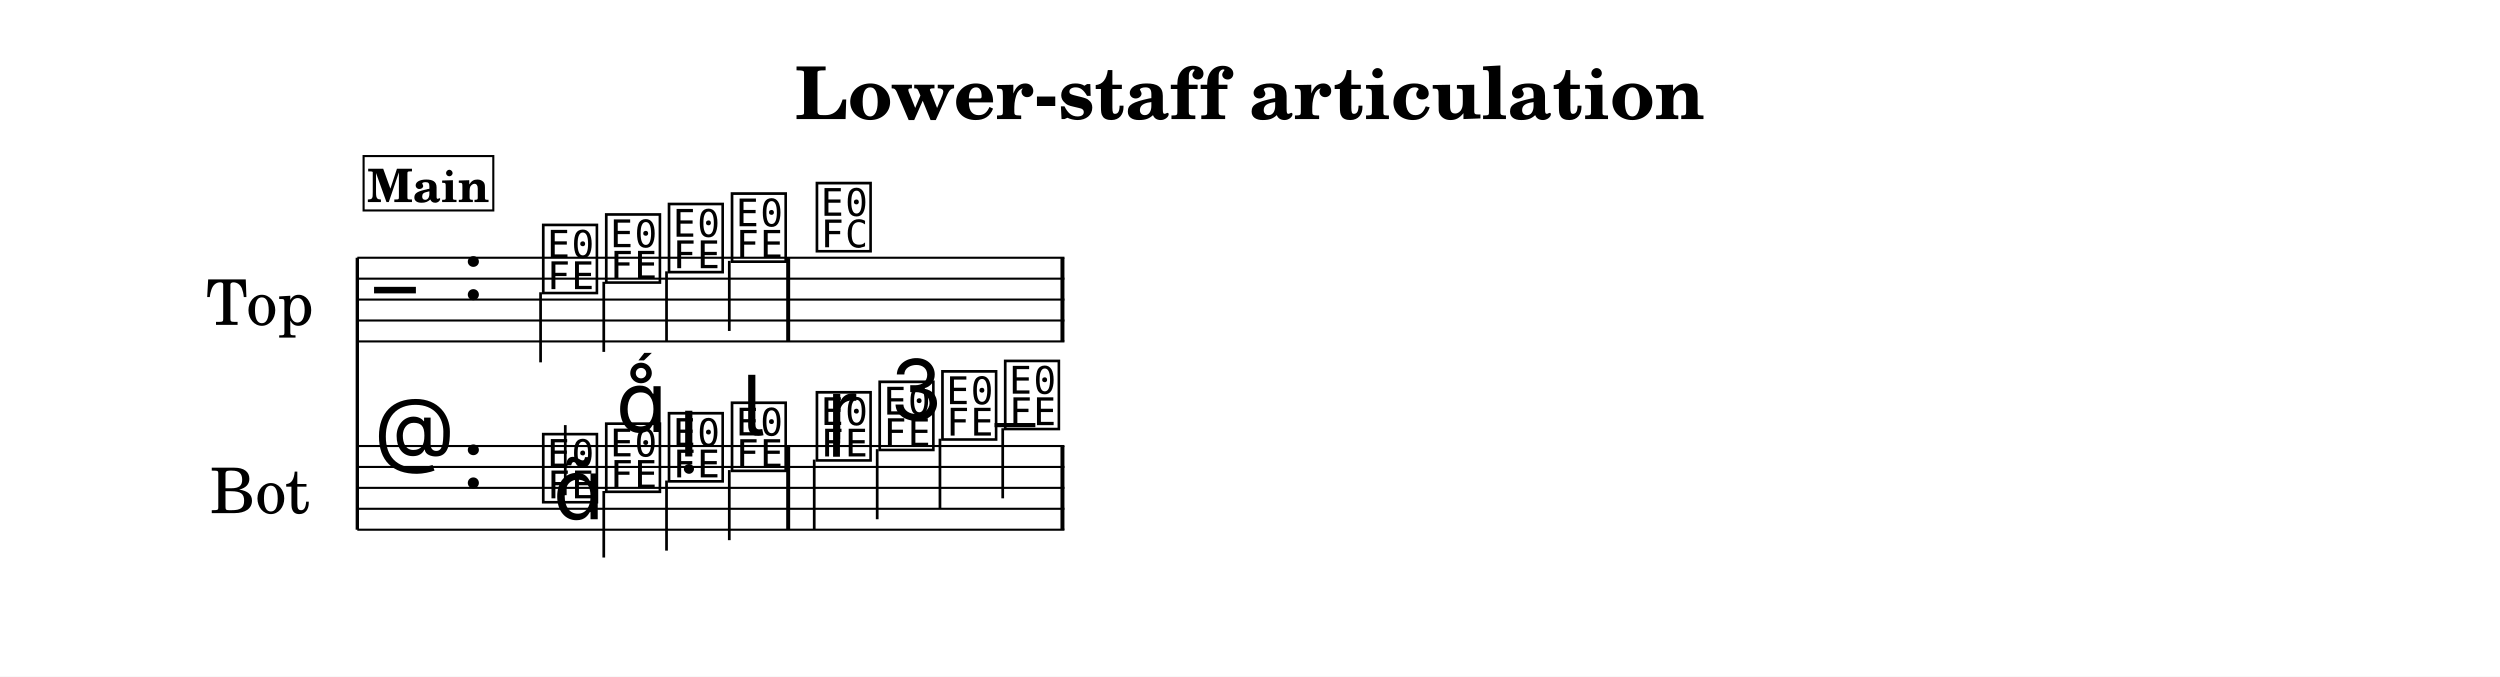
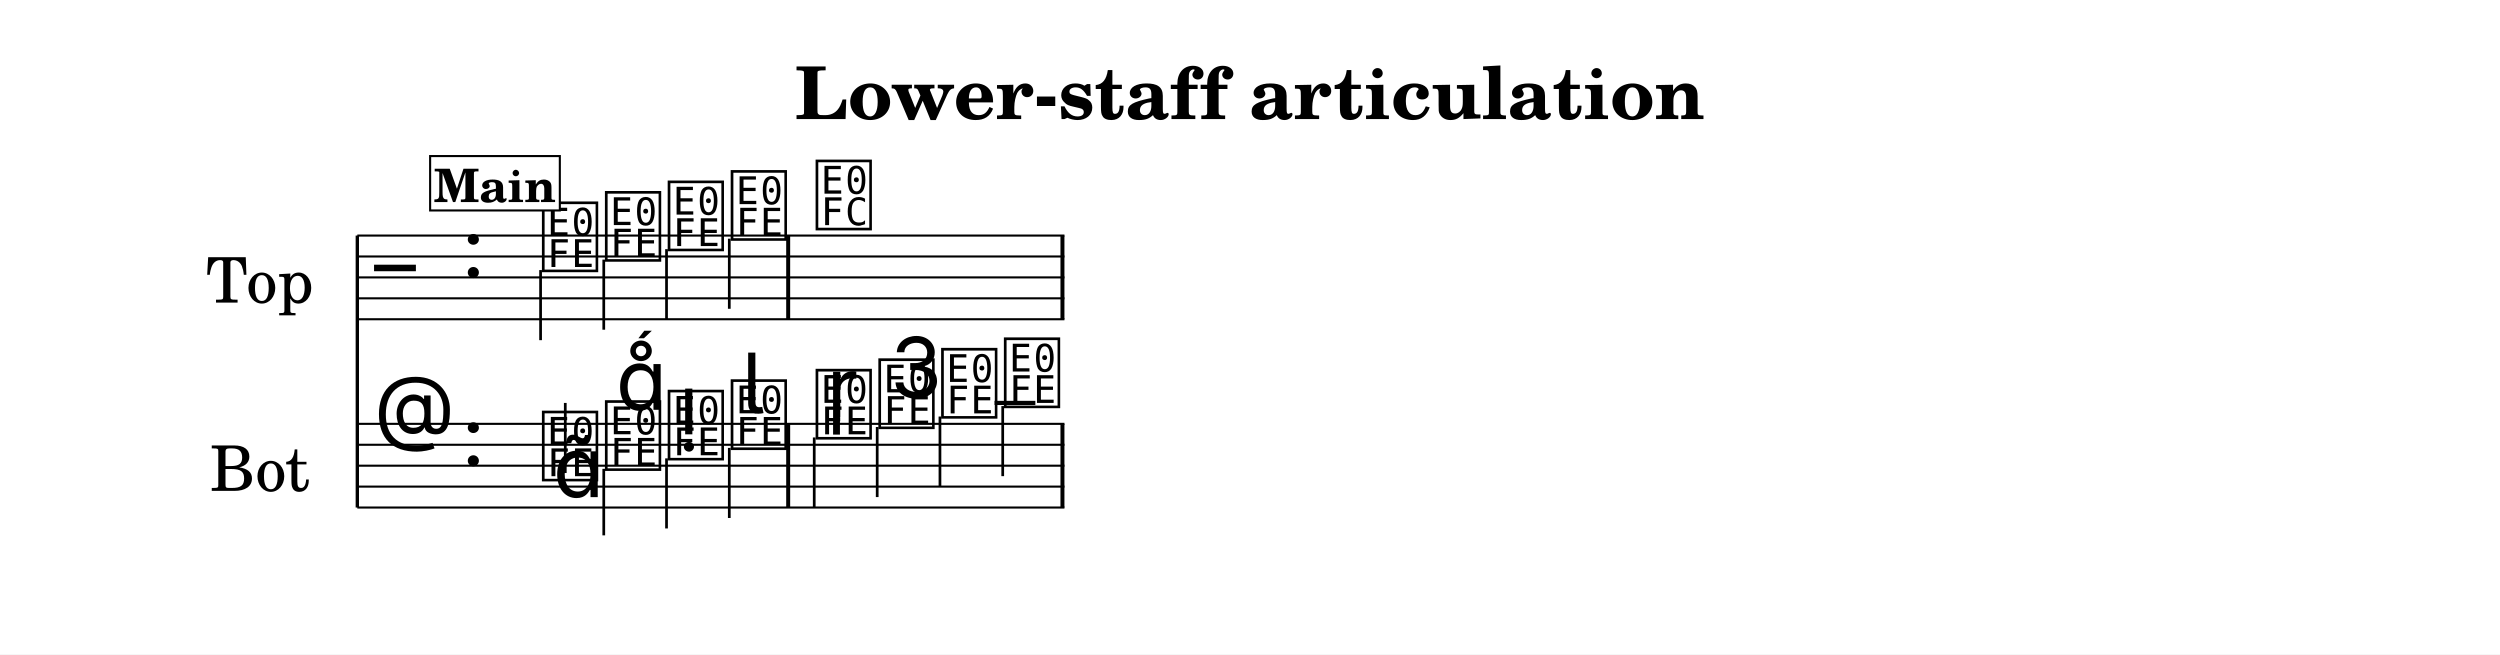
- <svg xmlns="http://www.w3.org/2000/svg" width="1195.0" height="323.4" viewBox="0 0 119.50 32.34" font-family="TeX Gyre Schola, serif">
+ <svg xmlns="http://www.w3.org/2000/svg" width="1195.0" height="312.8" viewBox="0 0 119.50 31.28" font-family="TeX Gyre Schola, serif">
  <style>
  @font-face { font-family: 'Emmentaler'; src: local('Emmentaler'); }
  .music { font-family: 'Emmentaler', serif; }
</style>
-   <rect x="0" y="0" width="119.50" height="32.34" fill="#FFFFFF" />
+   <rect x="0" y="0" width="119.50" height="31.28" fill="#FFFFFF" />
  <text x="59.75" y="5.69" font-size="3.49" font-weight="bold" text-anchor="middle" data-pos="448">Lower-staff articulation</text>
  <g transform="translate(8.54,0.00) scale(1,1)">
-     <text x="6.45" y="14.32" font-size="3.00" text-anchor="end" dominant-baseline="central">Top</text>
-     <text x="6.26" y="23.32" font-size="3.00" text-anchor="end" dominant-baseline="central">Bot</text>
-     <line x1="8.54" y1="12.32" x2="8.54" y2="25.32" stroke="#000000" stroke-width="0.160" />
-     <line x1="8.54" y1="12.32" x2="42.34" y2="12.32" stroke="#000000" stroke-width="0.100" />
-     <line x1="8.54" y1="13.32" x2="42.34" y2="13.32" stroke="#000000" stroke-width="0.100" />
-     <line x1="8.54" y1="14.32" x2="42.34" y2="14.32" stroke="#000000" stroke-width="0.100" />
-     <line x1="8.54" y1="15.32" x2="42.34" y2="15.32" stroke="#000000" stroke-width="0.100" />
-     <line x1="8.54" y1="16.32" x2="42.34" y2="16.32" stroke="#000000" stroke-width="0.100" />
-     <text class="music" x="9.34" y="15.32" font-size="4.00" data-pos="513"></text>
-     <text class="music" x="13.54" y="14.32" font-size="4.00" data-pos="480"></text>
-     <text class="music" x="17.24" y="13.82" font-size="4.00" data-pos="569"></text>
-     <line x1="17.30" y1="13.97" x2="17.30" y2="17.32" stroke="#000000" stroke-width="0.130" />
-     <text class="music" x="20.25" y="13.32" font-size="4.00" data-pos="573"></text>
-     <line x1="20.32" y1="13.47" x2="20.32" y2="16.82" stroke="#000000" stroke-width="0.130" />
-     <text class="music" x="23.25" y="12.82" font-size="4.00" data-pos="575"></text>
-     <line x1="23.32" y1="12.97" x2="23.32" y2="16.32" stroke="#000000" stroke-width="0.130" />
-     <text class="music" x="26.26" y="12.32" font-size="4.00" data-pos="577"></text>
-     <line x1="26.32" y1="12.47" x2="26.32" y2="15.82" stroke="#000000" stroke-width="0.130" />
-     <text class="music" x="30.32" y="11.82" font-size="4.00" data-pos="581"></text>
-     <rect x="29.04" y="12.32" width="0.19" height="4.00" data-pos="579" />
-     <rect x="42.15" y="12.32" width="0.19" height="4.00" data-pos="584" />
-     <line x1="8.54" y1="21.32" x2="42.34" y2="21.32" stroke="#000000" stroke-width="0.100" />
-     <line x1="8.54" y1="22.32" x2="42.34" y2="22.32" stroke="#000000" stroke-width="0.100" />
-     <line x1="8.54" y1="23.32" x2="42.34" y2="23.32" stroke="#000000" stroke-width="0.100" />
-     <line x1="8.54" y1="24.32" x2="42.34" y2="24.32" stroke="#000000" stroke-width="0.100" />
-     <line x1="8.54" y1="25.32" x2="42.34" y2="25.32" stroke="#000000" stroke-width="0.100" />
-     <text class="music" x="9.34" y="22.32" font-size="4.00" data-pos="538"></text>
-     <text class="music" x="13.54" y="23.32" font-size="4.00" data-pos="480"></text>
-     <line x1="39.00" y1="20.32" x2="40.95" y2="20.32" stroke="#000000" stroke-width="0.200" />
-     <text class="music" x="17.24" y="23.82" font-size="4.00" data-pos="596"></text>
-     <line x1="18.48" y1="23.67" x2="18.48" y2="20.32" stroke="#000000" stroke-width="0.130" />
-     <text class="music" x="20.25" y="23.32" font-size="4.00" data-pos="608"></text>
-     <line x1="20.32" y1="23.47" x2="20.32" y2="26.65" stroke="#000000" stroke-width="0.130" />
-     <text class="music" x="23.25" y="22.82" font-size="4.00" data-pos="617"></text>
-     <line x1="23.32" y1="22.97" x2="23.32" y2="26.32" stroke="#000000" stroke-width="0.130" />
-     <text class="music" x="26.26" y="22.32" font-size="4.00" data-pos="626"></text>
-     <line x1="26.32" y1="22.47" x2="26.32" y2="25.82" stroke="#000000" stroke-width="0.130" />
-     <text class="music" x="30.32" y="21.82" font-size="4.00" data-pos="638"></text>
-     <line x1="30.38" y1="21.97" x2="30.38" y2="25.32" stroke="#000000" stroke-width="0.130" />
-     <text class="music" x="33.32" y="21.32" font-size="4.00" data-pos="647"></text>
-     <line x1="33.39" y1="21.47" x2="33.39" y2="24.82" stroke="#000000" stroke-width="0.130" />
-     <text class="music" x="36.32" y="20.82" font-size="4.00" data-pos="657"></text>
-     <line x1="36.39" y1="20.97" x2="36.39" y2="24.32" stroke="#000000" stroke-width="0.130" />
-     <text class="music" x="39.32" y="20.32" font-size="4.00" data-pos="659"></text>
-     <line x1="39.39" y1="20.47" x2="39.39" y2="23.82" stroke="#000000" stroke-width="0.130" />
-     <rect x="29.04" y="21.32" width="0.19" height="4.00" data-pos="636" />
-     <rect x="42.15" y="21.32" width="0.19" height="4.00" data-pos="661" />
-     <text class="music" x="17.89" y="24.82" font-size="4.00" data-pos="598"></text>
-     <text class="music" x="20.90" y="20.65" font-size="4.00" data-pos="609"></text>
-     <text class="music" x="23.90" y="21.82" font-size="4.00" data-pos="618"></text>
-     <text class="music" x="26.91" y="20.82" font-size="4.00" data-pos="627"></text>
-     <text class="music" x="30.97" y="21.02" font-size="4.00" data-pos="640"></text>
-     <text class="music" x="33.97" y="20.07" font-size="4.00" data-pos="648"></text>
-     <rect x="8.84" y="7.46" width="6.20" height="2.60" fill="#FFFFFF" stroke="#000000" stroke-width="0.100" data-pos="546" />
-     <text x="11.94" y="9.66" font-size="2.20" font-weight="bold" text-anchor="middle" data-pos="546">Main</text>
+     <text x="6.45" y="13.26" font-size="3.00" text-anchor="end" dominant-baseline="central">Top</text>
+     <text x="6.26" y="22.26" font-size="3.00" text-anchor="end" dominant-baseline="central">Bot</text>
+     <line x1="8.54" y1="11.26" x2="8.54" y2="24.26" stroke="#000000" stroke-width="0.160" />
+     <line x1="8.54" y1="11.26" x2="42.34" y2="11.26" stroke="#000000" stroke-width="0.100" />
+     <line x1="8.54" y1="12.26" x2="42.34" y2="12.26" stroke="#000000" stroke-width="0.100" />
+     <line x1="8.54" y1="13.26" x2="42.34" y2="13.26" stroke="#000000" stroke-width="0.100" />
+     <line x1="8.54" y1="14.26" x2="42.34" y2="14.26" stroke="#000000" stroke-width="0.100" />
+     <line x1="8.54" y1="15.26" x2="42.34" y2="15.26" stroke="#000000" stroke-width="0.100" />
+     <text class="music" x="9.34" y="14.26" font-size="4.00" data-pos="513"></text>
+     <text class="music" x="13.54" y="13.26" font-size="4.00" data-pos="480"></text>
+     <text class="music" x="17.24" y="12.76" font-size="4.00" data-pos="569"></text>
+     <line x1="17.30" y1="12.91" x2="17.30" y2="16.26" stroke="#000000" stroke-width="0.130" />
+     <text class="music" x="20.25" y="12.26" font-size="4.00" data-pos="573"></text>
+     <line x1="20.32" y1="12.41" x2="20.32" y2="15.76" stroke="#000000" stroke-width="0.130" />
+     <text class="music" x="23.25" y="11.76" font-size="4.00" data-pos="575"></text>
+     <line x1="23.32" y1="11.91" x2="23.32" y2="15.26" stroke="#000000" stroke-width="0.130" />
+     <text class="music" x="26.26" y="11.26" font-size="4.00" data-pos="577"></text>
+     <line x1="26.32" y1="11.41" x2="26.32" y2="14.76" stroke="#000000" stroke-width="0.130" />
+     <text class="music" x="30.32" y="10.76" font-size="4.00" data-pos="581"></text>
+     <rect x="29.04" y="11.26" width="0.19" height="4.00" data-pos="579" />
+     <rect x="42.15" y="11.26" width="0.19" height="4.00" data-pos="584" />
+     <line x1="8.54" y1="20.26" x2="42.34" y2="20.26" stroke="#000000" stroke-width="0.100" />
+     <line x1="8.54" y1="21.26" x2="42.34" y2="21.26" stroke="#000000" stroke-width="0.100" />
+     <line x1="8.54" y1="22.26" x2="42.34" y2="22.26" stroke="#000000" stroke-width="0.100" />
+     <line x1="8.54" y1="23.26" x2="42.34" y2="23.26" stroke="#000000" stroke-width="0.100" />
+     <line x1="8.54" y1="24.26" x2="42.34" y2="24.26" stroke="#000000" stroke-width="0.100" />
+     <text class="music" x="9.34" y="21.26" font-size="4.00" data-pos="538"></text>
+     <text class="music" x="13.54" y="22.26" font-size="4.00" data-pos="480"></text>
+     <line x1="39.00" y1="19.26" x2="40.95" y2="19.26" stroke="#000000" stroke-width="0.200" />
+     <text class="music" x="17.24" y="22.76" font-size="4.00" data-pos="596"></text>
+     <line x1="18.48" y1="22.61" x2="18.48" y2="19.26" stroke="#000000" stroke-width="0.130" />
+     <text class="music" x="20.25" y="22.26" font-size="4.00" data-pos="608"></text>
+     <line x1="20.32" y1="22.41" x2="20.32" y2="25.59" stroke="#000000" stroke-width="0.130" />
+     <text class="music" x="23.25" y="21.76" font-size="4.00" data-pos="617"></text>
+     <line x1="23.32" y1="21.91" x2="23.32" y2="25.26" stroke="#000000" stroke-width="0.130" />
+     <text class="music" x="26.26" y="21.26" font-size="4.00" data-pos="626"></text>
+     <line x1="26.32" y1="21.41" x2="26.32" y2="24.76" stroke="#000000" stroke-width="0.130" />
+     <text class="music" x="30.32" y="20.76" font-size="4.00" data-pos="638"></text>
+     <line x1="30.38" y1="20.91" x2="30.38" y2="24.26" stroke="#000000" stroke-width="0.130" />
+     <text class="music" x="33.32" y="20.26" font-size="4.00" data-pos="647"></text>
+     <line x1="33.39" y1="20.41" x2="33.39" y2="23.76" stroke="#000000" stroke-width="0.130" />
+     <text class="music" x="36.32" y="19.76" font-size="4.00" data-pos="657"></text>
+     <line x1="36.39" y1="19.91" x2="36.39" y2="23.26" stroke="#000000" stroke-width="0.130" />
+     <text class="music" x="39.32" y="19.26" font-size="4.00" data-pos="659"></text>
+     <line x1="39.39" y1="19.41" x2="39.39" y2="22.76" stroke="#000000" stroke-width="0.130" />
+     <rect x="29.04" y="20.26" width="0.19" height="4.00" data-pos="636" />
+     <rect x="42.15" y="20.26" width="0.19" height="4.00" data-pos="661" />
+     <text class="music" x="17.89" y="23.76" font-size="4.00" data-pos="598"></text>
+     <text class="music" x="20.90" y="19.59" font-size="4.00" data-pos="609"></text>
+     <text class="music" x="23.90" y="20.76" font-size="4.00" data-pos="618"></text>
+     <text class="music" x="26.91" y="19.76" font-size="4.00" data-pos="627"></text>
+     <text class="music" x="30.97" y="19.96" font-size="4.00" data-pos="640"></text>
+     <text class="music" x="33.97" y="19.01" font-size="4.00" data-pos="648"></text>
+     <rect x="12.02" y="7.46" width="6.20" height="2.60" fill="#FFFFFF" stroke="#000000" stroke-width="0.100" data-pos="546" />
+     <text x="15.12" y="9.66" font-size="2.20" font-weight="bold" text-anchor="middle" data-pos="546">Main</text>
  </g>
</svg>
